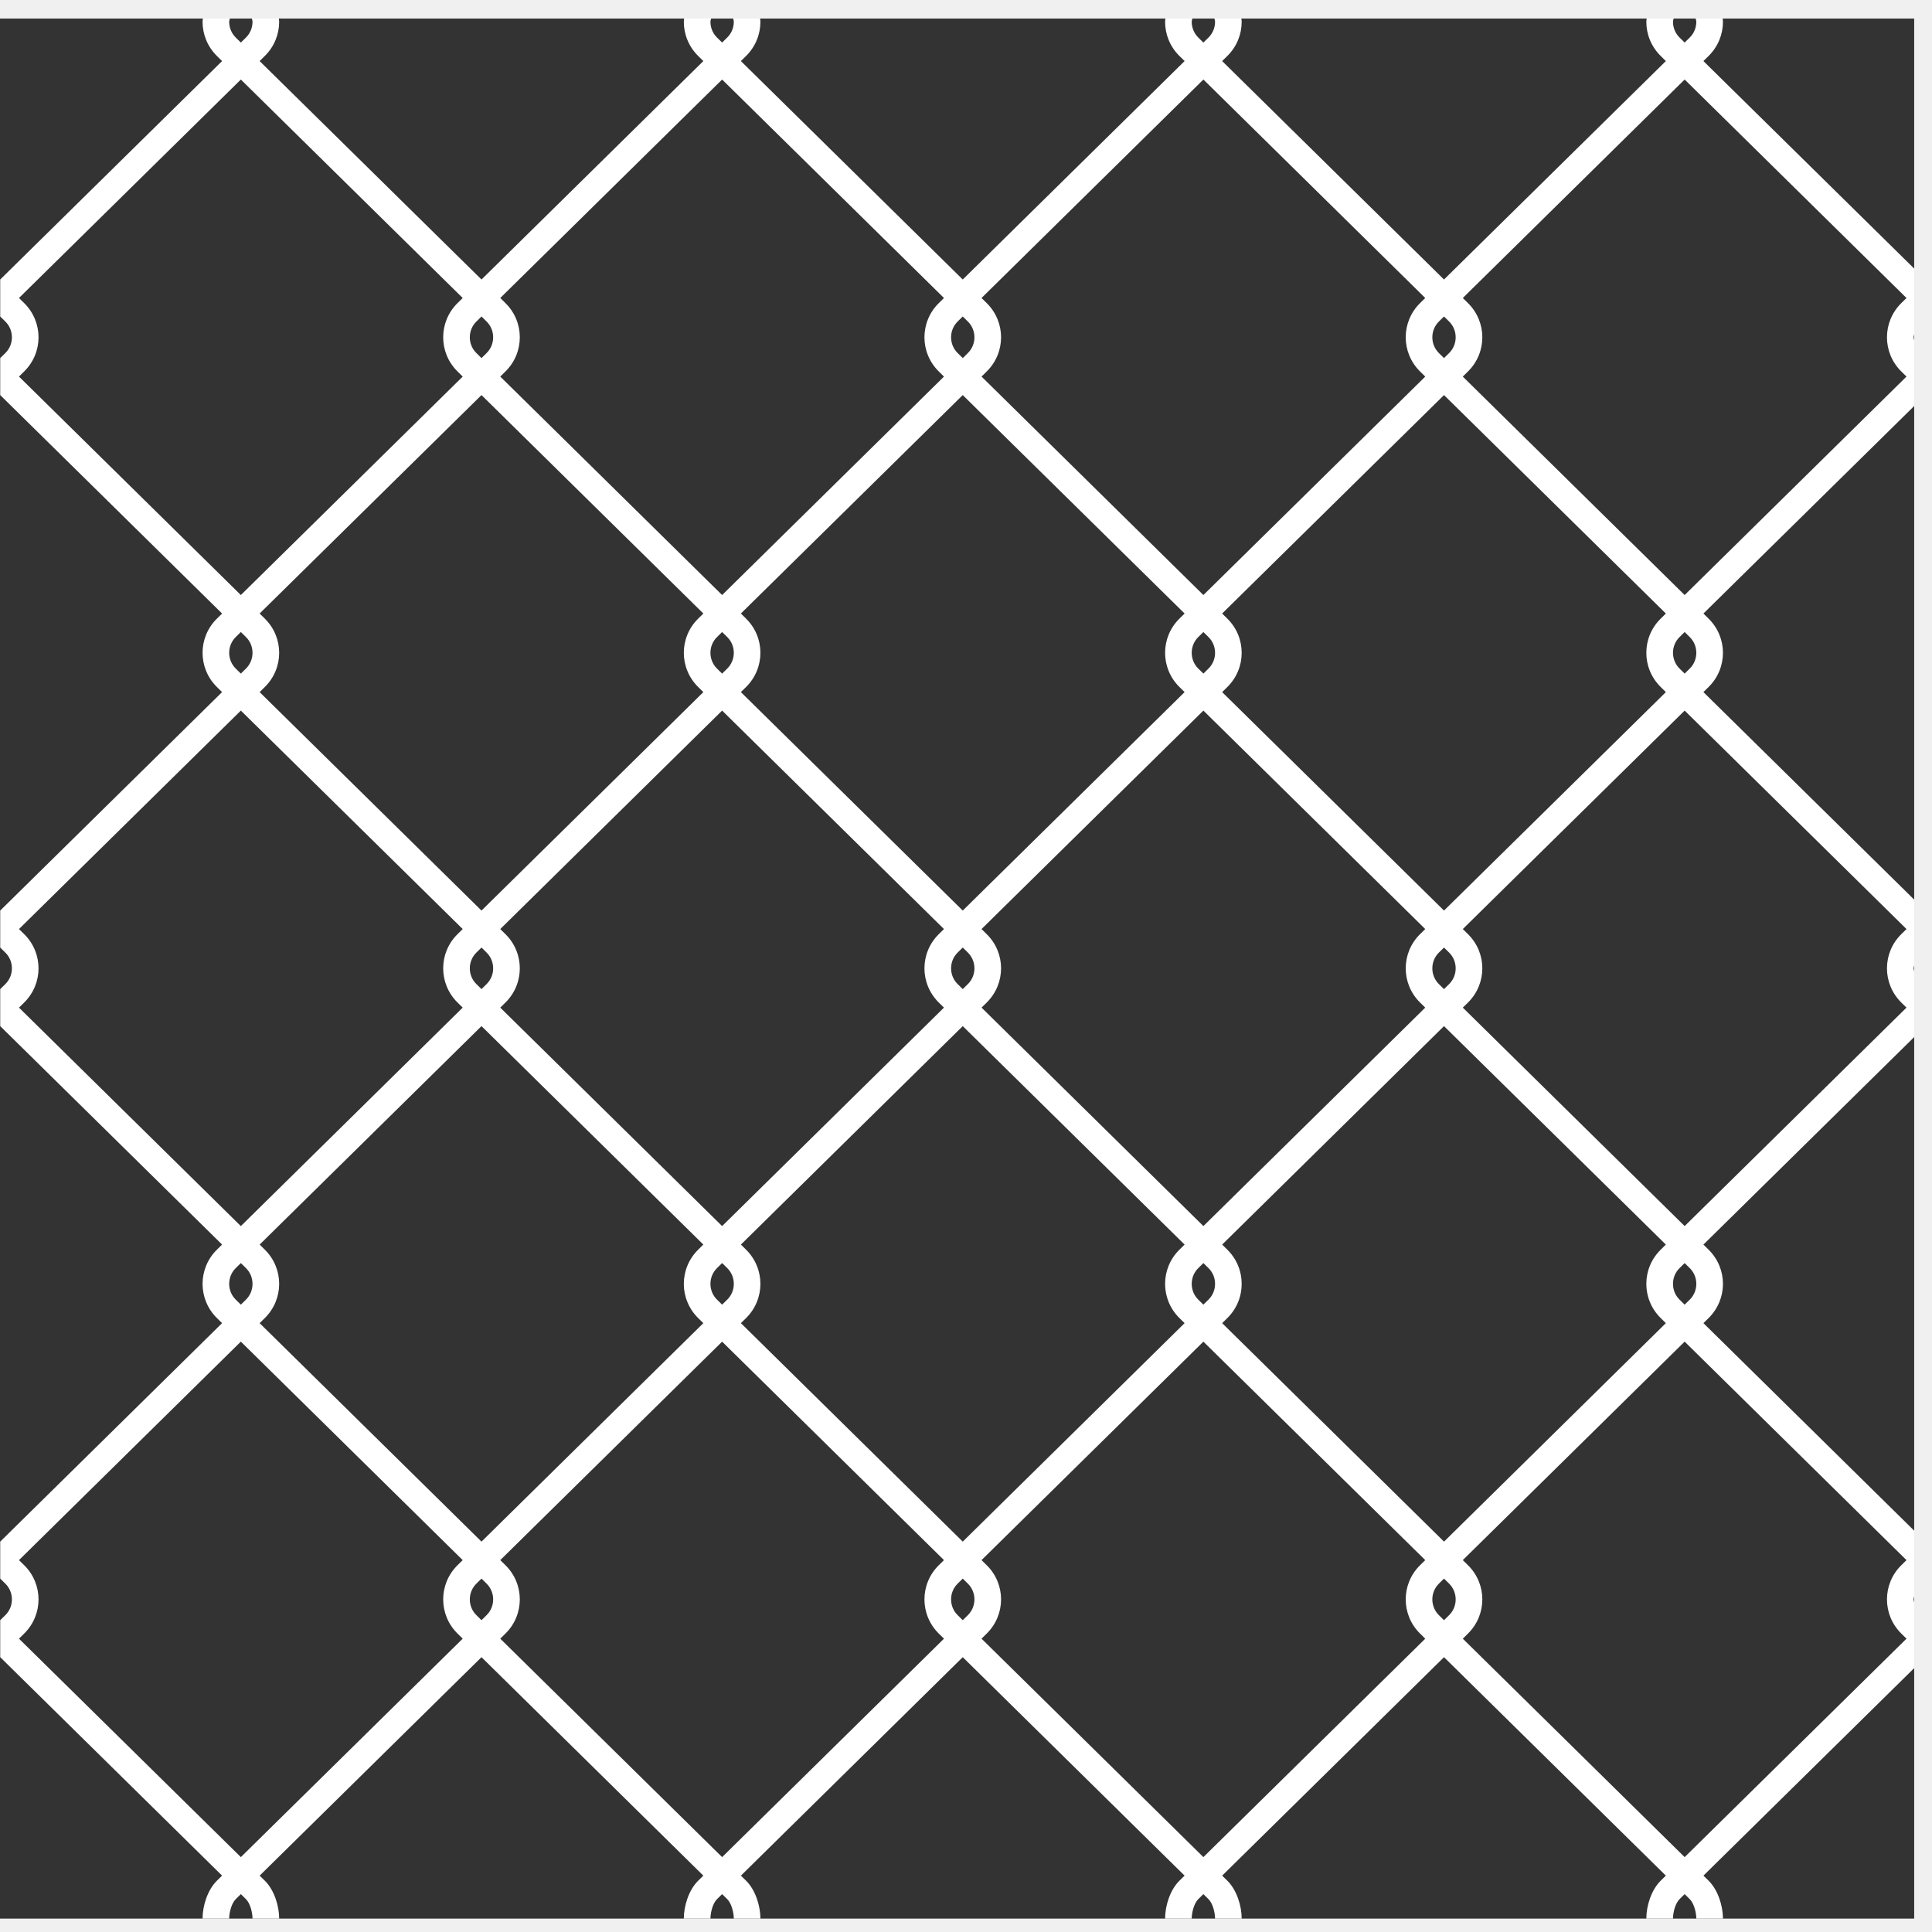
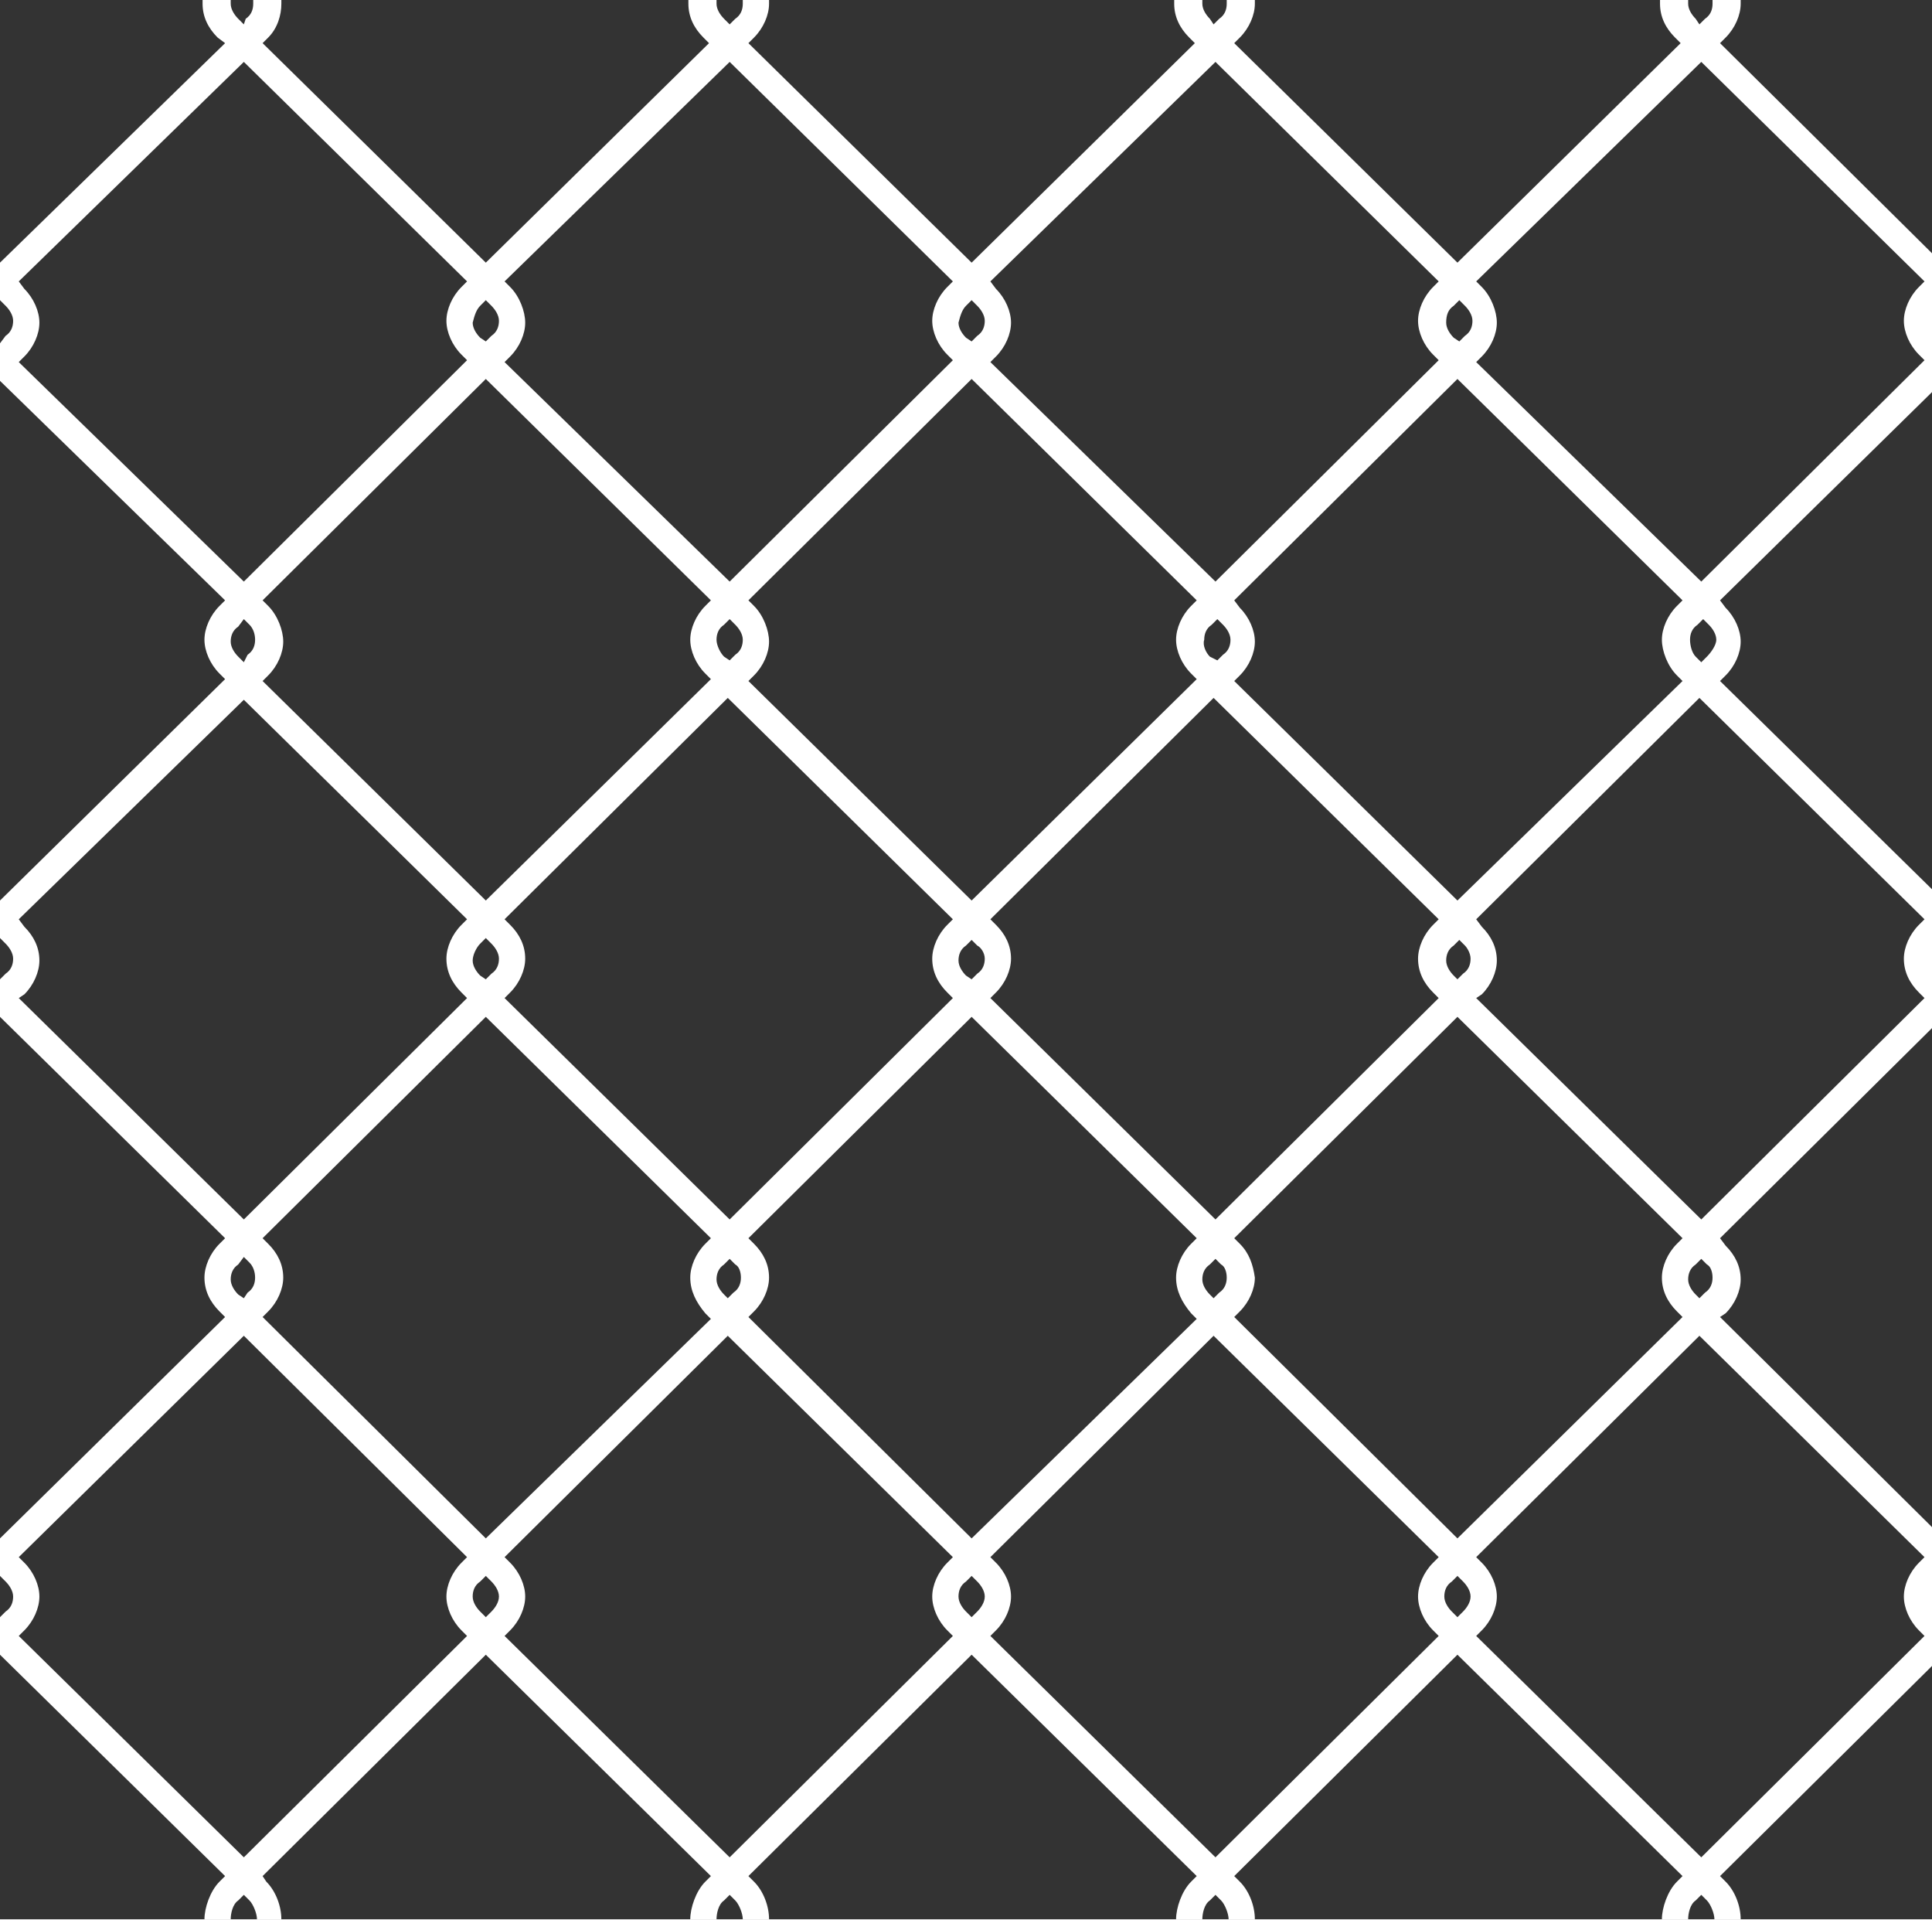
- <svg xmlns="http://www.w3.org/2000/svg" width="104px" height="104px" viewBox="692 376 104 104" version="1.1">
-   <g id="Group" stroke="none" stroke-width="1" fill="none" fill-rule="evenodd" transform="translate(692, 376)">
-     <polygon id="Fill-1" fill="#333333" points="0 103.278 103.041 103.278 103.041 0.999 0 0.999" />
-     <path d="M90.685,99.969 L78.743,88.211 L79.021,87.936 C79.536,87.429 79.794,86.762 79.794,86.095 C79.794,85.43 79.536,84.762 79.021,84.255 L78.743,83.981 L90.685,72.22 L102.627,83.982 L102.349,84.255 C101.833,84.762 101.576,85.43 101.576,86.095 C101.576,86.762 101.833,87.429 102.349,87.936 L102.627,88.21 L90.685,99.969 Z M78.008,86.943 L77.731,87.215 L77.454,86.943 C77.221,86.711 77.103,86.404 77.103,86.095 C77.103,85.788 77.221,85.48 77.454,85.249 L77.731,84.976 L78.008,85.249 C78.243,85.48 78.359,85.788 78.359,86.095 C78.359,86.404 78.242,86.711 78.008,86.943 L78.008,86.943 Z M76.443,87.936 L76.721,88.211 L64.779,99.969 L52.836,88.21 L53.114,87.936 C53.629,87.429 53.888,86.762 53.888,86.095 C53.888,85.43 53.63,84.762 53.114,84.255 L52.836,83.981 L64.779,72.221 L76.721,83.981 L76.443,84.255 C75.927,84.762 75.67,85.43 75.67,86.095 C75.67,86.762 75.927,87.429 76.443,87.936 L76.443,87.936 Z M52.102,86.943 L51.825,87.215 L51.549,86.943 C51.314,86.711 51.197,86.404 51.197,86.095 C51.197,85.788 51.314,85.48 51.548,85.249 L51.825,84.976 L52.102,85.249 C52.336,85.48 52.454,85.788 52.454,86.095 C52.454,86.404 52.336,86.711 52.102,86.943 L52.102,86.943 Z M50.536,87.936 L50.814,88.211 L38.872,99.969 L26.929,88.21 L27.207,87.936 C27.724,87.429 27.981,86.762 27.981,86.095 C27.981,85.43 27.724,84.762 27.207,84.255 L26.929,83.982 L38.872,72.221 L50.814,83.981 L50.536,84.255 C50.021,84.762 49.763,85.43 49.763,86.095 C49.763,86.762 50.021,87.429 50.536,87.936 L50.536,87.936 Z M26.195,86.943 L25.919,87.214 L25.643,86.943 C25.408,86.711 25.29,86.404 25.29,86.095 C25.29,85.788 25.408,85.48 25.642,85.249 L25.919,84.977 L26.195,85.249 C26.43,85.48 26.547,85.788 26.547,86.095 C26.547,86.404 26.43,86.711 26.195,86.943 L26.195,86.943 Z M24.63,87.936 L24.907,88.21 L12.965,99.969 L1.022,88.211 L1.3,87.936 C1.816,87.429 2.074,86.762 2.074,86.095 C2.074,85.43 1.816,84.762 1.301,84.255 L1.022,83.981 L12.965,72.22 L24.908,83.982 L24.63,84.255 C24.114,84.762 23.857,85.43 23.857,86.095 C23.857,86.762 24.114,87.429 24.63,87.936 L24.63,87.936 Z M13.593,69.111 C13.593,69.42 13.476,69.727 13.242,69.958 L12.965,70.23 L12.689,69.958 C12.454,69.727 12.337,69.42 12.337,69.111 C12.337,68.802 12.454,68.495 12.688,68.264 L12.965,67.992 L13.242,68.264 C13.476,68.495 13.593,68.802 13.593,69.111 L13.593,69.111 Z M1.022,54.241 L1.3,53.968 C1.816,53.459 2.074,52.791 2.074,52.126 C2.074,51.459 1.816,50.792 1.301,50.285 L1.022,50.011 L12.965,38.251 L24.908,50.011 L24.63,50.285 C24.114,50.792 23.857,51.459 23.857,52.126 C23.857,52.791 24.114,53.459 24.63,53.968 L24.907,54.24 L12.965,66.001 L1.022,54.241 Z M13.593,35.142 C13.593,35.449 13.476,35.756 13.242,35.988 L12.965,36.26 L12.689,35.988 C12.454,35.756 12.337,35.449 12.337,35.142 C12.337,34.833 12.454,34.526 12.688,34.294 L12.965,34.022 L13.242,34.294 C13.476,34.526 13.593,34.833 13.593,35.142 L13.593,35.142 Z M1.022,20.271 L1.3,19.997 C1.816,19.489 2.074,18.823 2.074,18.156 C2.074,17.491 1.816,16.823 1.301,16.315 L1.022,16.041 L12.965,4.281 L24.908,16.042 L24.63,16.315 C24.114,16.823 23.857,17.491 23.857,18.156 C23.857,18.823 24.114,19.489 24.63,19.997 L24.908,20.272 L12.965,32.031 L1.022,20.271 Z M25.642,17.309 L25.919,17.037 L26.195,17.309 C26.43,17.542 26.547,17.849 26.547,18.156 C26.547,18.465 26.43,18.772 26.195,19.004 L25.919,19.276 L25.643,19.004 C25.408,18.772 25.29,18.465 25.29,18.156 C25.29,17.849 25.408,17.542 25.642,17.309 L25.642,17.309 Z M27.207,16.315 L26.929,16.041 L38.872,4.281 L50.814,16.041 L50.536,16.315 C50.021,16.823 49.763,17.491 49.763,18.156 C49.763,18.823 50.021,19.489 50.536,19.997 L50.814,20.272 L38.872,32.031 L26.929,20.271 L27.207,19.997 C27.724,19.489 27.981,18.823 27.981,18.156 C27.981,17.491 27.724,16.823 27.207,16.315 L27.207,16.315 Z M51.548,17.309 L51.825,17.036 L52.102,17.309 C52.336,17.542 52.454,17.849 52.454,18.156 C52.454,18.465 52.336,18.772 52.102,19.004 L51.826,19.276 L51.55,19.004 C51.314,18.772 51.197,18.465 51.197,18.156 C51.197,17.849 51.314,17.542 51.548,17.309 L51.548,17.309 Z M64.779,4.281 L76.721,16.041 L76.443,16.315 C75.927,16.823 75.67,17.491 75.67,18.156 C75.67,18.823 75.927,19.489 76.443,19.997 L76.722,20.272 L64.779,32.031 L52.836,20.271 L53.114,19.997 C53.63,19.489 53.888,18.823 53.888,18.156 C53.888,17.491 53.63,16.823 53.114,16.315 L52.836,16.041 L64.779,4.281 Z M77.454,17.309 L77.731,17.037 L78.008,17.309 C78.242,17.542 78.359,17.849 78.359,18.156 C78.359,18.465 78.242,18.772 78.008,19.004 L77.731,19.276 L77.454,19.004 C77.221,18.772 77.103,18.465 77.103,18.156 C77.103,17.849 77.221,17.542 77.454,17.309 L77.454,17.309 Z M79.021,16.315 L78.743,16.041 L90.685,4.281 L102.627,16.042 L102.349,16.315 C101.833,16.823 101.576,17.491 101.576,18.156 C101.576,18.823 101.833,19.489 102.349,19.997 L102.627,20.271 L90.685,32.031 L78.742,20.272 L79.021,19.997 C79.536,19.489 79.794,18.823 79.794,18.156 C79.794,17.491 79.536,16.823 79.021,16.315 L79.021,16.315 Z M90.057,35.142 C90.057,34.833 90.174,34.526 90.409,34.294 L90.685,34.022 L90.961,34.294 C91.196,34.526 91.313,34.833 91.313,35.142 C91.313,35.449 91.196,35.756 90.961,35.988 L90.685,36.26 L90.409,35.988 C90.175,35.756 90.057,35.449 90.057,35.142 L90.057,35.142 Z M66.067,67.27 L65.789,66.996 L77.731,55.236 L89.673,66.996 L89.396,67.27 C88.88,67.778 88.622,68.445 88.622,69.111 C88.622,69.776 88.881,70.444 89.396,70.952 L89.673,71.225 L77.732,82.986 L65.789,71.225 L66.067,70.952 C66.583,70.444 66.841,69.776 66.84,69.111 C66.84,68.445 66.583,67.778 66.067,67.27 L66.067,67.27 Z M78.359,52.126 C78.359,52.434 78.242,52.741 78.008,52.972 L77.731,53.245 L77.454,52.972 C77.221,52.741 77.103,52.434 77.103,52.126 C77.103,51.818 77.221,51.51 77.454,51.279 L77.731,51.006 L78.008,51.279 C78.242,51.51 78.359,51.818 78.359,52.126 L78.359,52.126 Z M89.396,36.982 L89.674,37.256 L77.731,49.016 L65.789,37.256 L66.067,36.982 C66.583,36.474 66.84,35.807 66.84,35.142 C66.84,34.475 66.583,33.808 66.067,33.301 L65.788,33.026 L77.731,21.267 L89.673,33.026 L89.396,33.301 C88.88,33.808 88.622,34.475 88.622,35.142 C88.622,35.807 88.881,36.474 89.396,36.982 L89.396,36.982 Z M64.15,35.142 C64.15,34.833 64.268,34.526 64.502,34.294 L64.778,34.022 L65.055,34.294 C65.29,34.526 65.407,34.833 65.407,35.142 C65.407,35.449 65.29,35.756 65.055,35.988 L64.779,36.26 L64.502,35.988 C64.268,35.756 64.15,35.449 64.15,35.142 L64.15,35.142 Z M52.454,52.126 C52.454,52.433 52.336,52.741 52.102,52.972 L51.825,53.244 L51.549,52.972 C51.314,52.741 51.197,52.433 51.197,52.126 C51.197,51.818 51.314,51.51 51.548,51.279 L51.825,51.006 L52.102,51.279 C52.336,51.51 52.454,51.818 52.454,52.126 L52.454,52.126 Z M40.161,33.301 L39.882,33.026 L51.825,21.267 L63.768,33.026 L63.489,33.301 C62.974,33.808 62.717,34.475 62.717,35.142 C62.717,35.807 62.974,36.474 63.489,36.982 L63.768,37.256 L51.825,49.016 L39.882,37.256 L40.161,36.982 C40.676,36.474 40.933,35.807 40.933,35.142 C40.933,34.475 40.676,33.808 40.161,33.301 L40.161,33.301 Z M38.243,35.142 C38.243,34.833 38.36,34.526 38.595,34.294 L38.872,34.022 L39.149,34.294 C39.384,34.526 39.501,34.833 39.501,35.142 C39.501,35.449 39.383,35.756 39.149,35.988 L38.872,36.261 L38.595,35.988 C38.36,35.756 38.243,35.449 38.243,35.142 L38.243,35.142 Z M25.642,51.279 L25.919,51.006 L26.195,51.279 C26.43,51.51 26.547,51.818 26.547,52.126 C26.547,52.434 26.43,52.741 26.195,52.972 L25.919,53.244 L25.643,52.972 C25.408,52.741 25.29,52.433 25.29,52.126 C25.29,51.818 25.408,51.51 25.642,51.279 L25.642,51.279 Z M14.255,33.301 L13.976,33.026 L25.919,21.267 L37.862,33.026 L37.583,33.301 C37.068,33.808 36.81,34.475 36.81,35.142 C36.81,35.807 37.068,36.474 37.583,36.982 L37.862,37.256 L25.919,49.016 L13.976,37.256 L14.254,36.982 C14.77,36.474 15.028,35.807 15.028,35.142 C15.028,34.475 14.77,33.808 14.255,33.301 L14.255,33.301 Z M37.583,70.952 L37.861,71.225 L25.919,82.986 L13.976,71.225 L14.254,70.952 C14.77,70.444 15.028,69.776 15.028,69.111 C15.028,68.445 14.77,67.778 14.255,67.27 L13.977,66.996 L25.919,55.236 L37.861,66.995 L37.583,67.27 C37.068,67.778 36.81,68.445 36.81,69.111 C36.81,69.776 37.068,70.444 37.583,70.952 L37.583,70.952 Z M39.501,69.111 C39.501,69.42 39.384,69.727 39.149,69.957 L38.872,70.23 L38.595,69.957 C38.36,69.727 38.243,69.42 38.243,69.111 C38.243,68.802 38.36,68.495 38.595,68.264 L38.872,67.991 L39.149,68.263 C39.384,68.495 39.501,68.802 39.501,69.111 L39.501,69.111 Z M38.872,66 L26.929,54.24 L27.207,53.968 C27.724,53.459 27.981,52.791 27.981,52.126 C27.981,51.459 27.724,50.792 27.207,50.285 L26.929,50.011 L38.872,38.251 L50.814,50.011 L50.536,50.285 C50.021,50.792 49.763,51.459 49.763,52.126 C49.763,52.791 50.021,53.459 50.536,53.968 L50.814,54.24 L38.872,66 Z M63.489,70.952 L63.767,71.225 L51.825,82.986 L39.883,71.225 L40.161,70.952 C40.676,70.444 40.933,69.776 40.933,69.111 C40.933,68.445 40.676,67.778 40.161,67.27 L39.883,66.996 L51.825,55.236 L63.767,66.996 L63.489,67.27 C62.974,67.778 62.717,68.445 62.717,69.111 C62.717,69.776 62.974,70.444 63.489,70.952 L63.489,70.952 Z M65.407,69.111 C65.407,69.42 65.29,69.727 65.055,69.957 L64.778,70.229 L64.502,69.958 C64.268,69.727 64.15,69.42 64.15,69.111 C64.15,68.802 64.268,68.495 64.502,68.264 L64.778,67.991 L65.055,68.264 C65.29,68.495 65.408,68.802 65.407,69.111 L65.407,69.111 Z M64.779,66 L52.837,54.24 L53.114,53.968 C53.629,53.459 53.888,52.791 53.888,52.126 C53.888,51.459 53.63,50.792 53.114,50.285 L52.836,50.011 L64.779,38.251 L76.721,50.011 L76.443,50.285 C75.927,50.792 75.67,51.459 75.67,52.126 C75.67,52.791 75.927,53.459 76.443,53.968 L76.721,54.24 L64.779,66 Z M91.313,69.111 C91.313,69.42 91.196,69.727 90.961,69.958 L90.685,70.23 L90.409,69.958 C90.175,69.727 90.057,69.42 90.057,69.111 C90.057,68.802 90.174,68.495 90.409,68.264 L90.685,67.992 L90.961,68.264 C91.196,68.495 91.313,68.802 91.313,69.111 L91.313,69.111 Z M102.627,50.011 L102.349,50.285 C101.833,50.792 101.576,51.459 101.576,52.126 C101.576,52.791 101.833,53.459 102.349,53.968 L102.627,54.24 L90.685,66 L78.743,54.24 L79.021,53.968 C79.536,53.459 79.794,52.791 79.794,52.126 C79.794,51.459 79.536,50.792 79.021,50.285 L78.743,50.011 L90.685,38.251 L102.627,50.011 Z M91.696,100.966 L103.042,89.794 L103.042,86.257 C103.033,86.202 103.01,86.151 103.01,86.095 C103.01,86.04 103.033,85.988 103.042,85.934 L103.042,82.398 L91.696,71.225 L91.973,70.952 C92.489,70.444 92.747,69.776 92.747,69.111 C92.747,68.445 92.489,67.778 91.974,67.27 L91.696,66.996 L103.042,55.824 L103.042,52.287 C103.033,52.233 103.01,52.181 103.01,52.126 C103.01,52.071 103.033,52.019 103.042,51.964 L103.042,48.428 L91.695,37.256 L91.973,36.982 C92.489,36.474 92.747,35.807 92.747,35.142 C92.747,34.475 92.489,33.808 91.974,33.301 L91.696,33.026 L103.042,21.855 L103.042,18.319 C103.033,18.263 103.01,18.211 103.01,18.156 C103.01,18.101 103.033,18.05 103.042,17.995 L103.042,14.459 L91.695,3.287 L91.973,3.013 C92.489,2.505 92.747,1.838 92.747,1.171 C92.747,1.114 92.734,1.057 92.731,0.999 L91.28,0.999 C91.288,1.057 91.313,1.113 91.313,1.171 C91.313,1.479 91.196,1.787 90.961,2.019 L90.685,2.291 L90.409,2.019 C90.175,1.787 90.057,1.479 90.057,1.171 C90.057,1.113 90.082,1.057 90.091,0.999 L88.64,0.999 C88.636,1.057 88.622,1.114 88.622,1.171 C88.622,1.838 88.881,2.505 89.396,3.013 L89.674,3.287 L77.731,15.046 L65.788,3.287 L66.067,3.013 C66.582,2.505 66.841,1.838 66.84,1.171 C66.84,1.114 66.828,1.057 66.824,0.999 L65.373,0.999 C65.381,1.057 65.407,1.113 65.407,1.171 C65.407,1.479 65.29,1.787 65.055,2.019 L64.778,2.292 L64.502,2.019 C64.268,1.787 64.15,1.479 64.15,1.171 C64.15,1.113 64.174,1.057 64.183,0.999 L62.733,0.999 C62.729,1.057 62.717,1.114 62.717,1.171 C62.717,1.838 62.974,2.505 63.489,3.013 L63.768,3.287 L51.825,15.046 L39.882,3.287 L40.161,3.013 C40.676,2.505 40.933,1.838 40.933,1.171 C40.933,1.114 40.921,1.057 40.917,0.999 L39.468,0.999 C39.476,1.057 39.501,1.113 39.501,1.171 C39.501,1.479 39.384,1.788 39.148,2.019 L38.872,2.291 L38.595,2.019 C38.36,1.787 38.243,1.479 38.243,1.171 C38.243,1.113 38.269,1.057 38.277,0.999 L36.826,0.999 C36.823,1.057 36.81,1.114 36.81,1.171 C36.81,1.838 37.068,2.505 37.583,3.013 L37.861,3.287 L25.919,15.046 L13.976,3.287 L14.254,3.013 C14.77,2.505 15.028,1.838 15.028,1.171 C15.028,1.114 15.015,1.057 15.011,0.999 L13.56,0.999 C13.569,1.057 13.593,1.113 13.593,1.171 C13.593,1.479 13.476,1.787 13.242,2.019 L12.965,2.291 L12.689,2.019 C12.454,1.787 12.337,1.479 12.337,1.171 C12.337,1.113 12.362,1.057 12.371,0.999 L10.92,0.999 C10.916,1.057 10.904,1.114 10.904,1.171 C10.904,1.838 11.161,2.505 11.677,3.013 L11.955,3.287 L0.011,15.046 L0.011,17.037 L0.289,17.309 C0.524,17.542 0.641,17.849 0.641,18.156 C0.641,18.465 0.524,18.772 0.289,19.004 L0.011,19.276 L0.011,21.266 L0.011,21.267 L11.955,33.027 L11.677,33.301 C11.161,33.808 10.904,34.475 10.904,35.142 C10.904,35.807 11.161,36.474 11.677,36.982 L11.955,37.256 L0.011,49.016 L0.011,51.006 L0.011,51.007 L0.289,51.279 C0.524,51.51 0.641,51.818 0.641,52.126 C0.641,52.434 0.524,52.741 0.289,52.972 L0.011,53.245 L0.011,53.246 L0.011,55.236 L11.955,66.996 L11.677,67.27 C11.161,67.778 10.904,68.445 10.904,69.111 C10.904,69.776 11.161,70.444 11.677,70.952 L11.955,71.225 L0.011,82.986 L0.011,84.975 L0.289,85.249 C0.524,85.48 0.641,85.788 0.641,86.095 C0.641,86.404 0.524,86.711 0.289,86.943 L0.011,87.215 L0.011,89.205 L11.955,100.966 L11.677,101.238 C11.161,101.746 10.904,102.611 10.904,103.278 L12.337,103.278 C12.337,102.97 12.454,102.466 12.688,102.233 L12.965,101.961 L13.242,102.233 C13.476,102.466 13.593,102.97 13.593,103.278 L15.028,103.278 C15.028,102.611 14.77,101.746 14.255,101.238 L13.977,100.966 L25.919,89.206 L37.861,100.966 L37.583,101.238 C37.068,101.746 36.81,102.611 36.81,103.278 L38.243,103.278 C38.243,102.97 38.36,102.466 38.595,102.233 L38.872,101.961 L39.149,102.233 C39.384,102.466 39.501,102.97 39.501,103.278 L40.933,103.278 C40.933,102.611 40.676,101.746 40.161,101.238 L39.883,100.966 L51.825,89.206 L63.767,100.966 L63.489,101.238 C62.974,101.746 62.717,102.611 62.717,103.278 L64.15,103.278 C64.15,102.97 64.268,102.466 64.502,102.233 L64.778,101.961 L65.055,102.233 C65.29,102.466 65.407,102.97 65.407,103.278 L66.84,103.278 C66.841,102.611 66.583,101.746 66.067,101.238 L65.789,100.966 L77.731,89.206 L89.673,100.966 L89.396,101.238 C88.88,101.746 88.622,102.611 88.622,103.278 L90.057,103.278 C90.057,102.97 90.174,102.466 90.409,102.233 L90.685,101.961 L90.961,102.233 C91.196,102.466 91.313,102.97 91.313,103.278 L92.747,103.278 C92.747,102.611 92.489,101.746 91.974,101.238 L91.696,100.966 Z" id="Fill-28" fill="#FFFFFF" />
-   </g>
+ <svg xmlns="http://www.w3.org/2000/svg" width="103" height="102.3" viewBox="692 377 103 102.3">
+   <path fill="#333" d="M692 479.3h103V377H692" />
+   <path fill="#FFF" d="M782.7 476l-12-11.8.3-.3c.5-.5.8-1.2.8-1.8s-.3-1.3-.8-1.8l-.3-.3 11.9-11.8 12 11.8-.3.3c-.5.5-.8 1.2-.8 1.8s.3 1.3.8 1.8l.3.3-11.9 11.8zM770 462.9l-.3.3-.3-.3c-.2-.2-.4-.5-.4-.8s.1-.6.4-.8l.3-.3.3.3c.2.2.4.5.4.8s-.2.6-.4.8zm-1.6 1l.3.3-11.9 11.8-12-11.8.3-.3c.5-.5.8-1.2.8-1.8s-.3-1.3-.8-1.8l-.3-.3 11.9-11.8 12 11.8-.3.3c-.5.5-.8 1.2-.8 1.8s.3 1.3.8 1.8zm-24.3-1l-.3.3-.3-.3c-.2-.2-.4-.5-.4-.8s.1-.6.4-.8l.3-.3.3.3c.2.2.4.5.4.8s-.2.6-.4.8zm-1.6 1l.3.3-11.9 11.8-12-11.8.3-.3c.5-.5.8-1.2.8-1.8s-.3-1.3-.8-1.8l-.3-.3 11.9-11.8 12 11.8-.3.3c-.5.5-.8 1.2-.8 1.8s.3 1.3.8 1.8zm-24.3-1l-.3.3-.3-.3c-.2-.2-.4-.5-.4-.8s.1-.6.4-.8l.3-.3.3.3c.2.2.4.5.4.8s-.2.6-.4.8zm-1.6 1l.3.3L705 476l-12-11.8.3-.3c.5-.5.8-1.2.8-1.8s-.3-1.3-.8-1.8l-.3-.3 12-11.8 11.9 11.8-.3.3c-.5.5-.8 1.2-.8 1.8s.3 1.3.8 1.8zm-11-18.8c0 .3-.1.6-.4.8l-.2.3-.3-.2c-.2-.2-.4-.5-.4-.8 0-.3.1-.6.4-.8l.3-.4.3.3c.2.2.3.5.3.8zM693 430.2l.3-.2c.5-.5.8-1.2.8-1.8 0-.7-.3-1.3-.8-1.8l-.3-.4 12-11.7 11.9 11.7-.3.3c-.5.5-.8 1.2-.8 1.8 0 .7.3 1.3.8 1.8l.3.3L705 442l-12-11.8zm12.6-19.1c0 .3-.1.6-.4.8l-.2.4-.3-.3c-.2-.2-.4-.5-.4-.8s.1-.6.4-.8l.3-.4.3.3c.2.2.3.5.3.8zM693 396.3l.3-.3c.5-.5.8-1.2.8-1.8s-.3-1.3-.8-1.8l-.3-.4 12-11.7 11.9 11.7-.3.3c-.5.5-.8 1.2-.8 1.8s.3 1.3.8 1.8l.3.3L705 408l-12-11.7zm24.6-3l.3-.3.3.3c.2.2.4.5.4.8 0 .3-.1.6-.4.8l-.3.3-.3-.2c-.2-.2-.4-.5-.4-.8.1-.4.2-.7.4-.9zm1.6-1l-.3-.3 12-11.7 11.9 11.7-.3.3c-.5.5-.8 1.2-.8 1.8s.3 1.3.8 1.8l.3.3-11.9 11.8-12-11.7.3-.3c.5-.5.8-1.2.8-1.8s-.3-1.4-.8-1.9zm24.3 1l.3-.3.3.3c.2.2.4.5.4.8 0 .3-.1.6-.4.8l-.3.3-.3-.2c-.2-.2-.4-.5-.4-.8.1-.4.2-.7.4-.9zm13.3-13l11.9 11.7-.3.3c-.5.5-.8 1.2-.8 1.8s.3 1.3.8 1.8l.3.3-11.9 11.8-12-11.7.3-.3c.5-.5.8-1.2.8-1.8s-.3-1.3-.8-1.8l-.3-.4 12-11.7zm12.7 13l.3-.3.3.3c.2.2.4.5.4.8 0 .3-.1.6-.4.8l-.3.3-.3-.2c-.2-.2-.4-.5-.4-.8 0-.4.1-.7.4-.9zm1.5-1l-.3-.3 12-11.7 11.9 11.7-.3.3c-.5.5-.8 1.2-.8 1.8s.3 1.3.8 1.8l.3.3-11.9 11.8-12-11.7.3-.3c.5-.5.8-1.2.8-1.8s-.3-1.4-.8-1.9zm11.1 18.8c0-.3.1-.6.4-.8l.3-.3.3.3c.2.2.4.5.4.8s-.3.7-.5.9l-.3.3-.3-.3c-.2-.2-.3-.6-.3-.9zm-24 32.2l-.3-.3 11.9-11.8 12 11.8-.3.3c-.5.5-.8 1.2-.8 1.8 0 .7.3 1.3.8 1.8l.3.3-12 11.8-11.9-11.8.3-.3c.5-.5.8-1.2.8-1.8-.1-.7-.3-1.3-.8-1.8zm12.3-15.2c0 .3-.1.6-.4.8l-.3.3-.2-.2c-.2-.2-.4-.5-.4-.8 0-.3.1-.6.4-.8l.3-.3.3.3c.1.1.3.4.3.7zm11-15.1l.3.3-12 11.7-11.9-11.7.3-.3c.5-.5.8-1.2.8-1.8s-.3-1.3-.8-1.8l-.3-.4 11.9-11.8 12 11.8-.3.3c-.5.5-.8 1.2-.8 1.8s.3 1.4.8 1.9zm-25.2-1.9c0-.3.1-.6.4-.8l.3-.3.3.3c.2.2.4.5.4.8s-.1.6-.4.8l-.3.3-.4-.2c-.2-.2-.4-.6-.3-.9zm-11.7 17c0 .3-.1.6-.4.8l-.3.3-.3-.2c-.2-.2-.4-.5-.4-.8s.1-.6.4-.8l.3-.3.3.3c.2.1.4.4.4.7zm-12.3-18.8l-.3-.3 11.9-11.8 12 11.8-.3.3c-.5.5-.8 1.2-.8 1.8s.3 1.3.8 1.8l.3.3-12 11.8-11.9-11.7.3-.3c.5-.5.8-1.2.8-1.8s-.3-1.4-.8-1.9zm-2 1.8c0-.3.1-.6.4-.8l.3-.3.3.3c.2.2.4.5.4.8s-.1.6-.4.8l-.3.3-.3-.2c-.2-.2-.4-.6-.4-.9zm-12.6 16.2l.3-.3.3.3c.2.2.4.5.4.8 0 .3-.1.6-.4.8l-.3.3-.3-.2c-.2-.2-.4-.5-.4-.8s.2-.7.4-.9zm-11.3-18l-.3-.3 11.9-11.8 12 11.8-.3.3c-.5.5-.8 1.2-.8 1.8s.3 1.3.8 1.8l.3.3-12 11.8-11.9-11.7.3-.3c.5-.5.8-1.2.8-1.8s-.3-1.4-.8-1.9zm23.3 37.7l.3.3-12 11.7-11.9-11.8.3-.3c.5-.5.8-1.2.8-1.8 0-.7-.3-1.3-.8-1.8l-.3-.3 11.9-11.8 12 11.8-.3.3c-.5.5-.8 1.2-.8 1.8 0 .7.3 1.3.8 1.9zm1.9-1.9c0 .3-.1.6-.4.8l-.3.3-.2-.2c-.2-.2-.4-.5-.4-.8 0-.3.1-.6.4-.8l.3-.3.3.3c.2.1.3.4.3.7zm-.6-3.1l-12-11.8.3-.3c.5-.5.8-1.2.8-1.8 0-.7-.3-1.3-.8-1.8l-.3-.3 11.9-11.8 12 11.8-.3.3c-.5.5-.8 1.2-.8 1.8 0 .7.3 1.3.8 1.8l.3.3-11.9 11.8zm24.6 5l.3.3-12 11.7-11.9-11.8.3-.3c.5-.5.8-1.2.8-1.8 0-.7-.3-1.3-.8-1.8l-.3-.3 11.9-11.8 12 11.8-.3.3c-.5.5-.8 1.2-.8 1.8 0 .7.3 1.3.8 1.9zm1.9-1.9c0 .3-.1.6-.4.8l-.3.3-.2-.2c-.2-.2-.4-.5-.4-.8 0-.3.1-.6.4-.8l.3-.3.3.3c.2.1.3.4.3.7zm-.6-3.1l-12-11.8.3-.3c.5-.5.8-1.2.8-1.8 0-.7-.3-1.3-.8-1.8l-.3-.3 11.9-11.8 12 11.8-.3.3c-.5.5-.8 1.2-.8 1.8 0 .7.3 1.3.8 1.8l.3.3-11.9 11.8zm26.5 3.1c0 .3-.1.6-.4.8l-.3.3-.2-.2c-.2-.2-.4-.5-.4-.8 0-.3.1-.6.4-.8l.3-.3.3.3c.2.1.3.4.3.7zm11.3-19.1l-.3.3c-.5.5-.8 1.2-.8 1.8 0 .7.3 1.3.8 1.8l.3.3-11.9 11.8-12-11.8.3-.2c.5-.5.8-1.2.8-1.8 0-.7-.3-1.3-.8-1.8l-.3-.4 11.9-11.8 12 11.8zm-10.9 51l11.3-11.2v-7.4l-11.3-11.2.3-.2c.5-.5.8-1.2.8-1.8 0-.7-.3-1.3-.8-1.8l-.3-.4 11.3-11.2v-7.4l-11.3-11.1.3-.3c.5-.5.8-1.2.8-1.8s-.3-1.3-.8-1.8l-.3-.4 11.3-11.1v-7.4l-11.3-11.2.3-.3c.5-.5.8-1.2.8-1.8v-.2h-1.5v.2c0 .3-.1.6-.4.8l-.3.3-.2-.3c-.2-.2-.4-.5-.4-.8v-.2h-1.5v.2c0 .7.3 1.3.8 1.8l.3.3-11.9 11.7-11.9-11.7.3-.3c.5-.5.8-1.2.8-1.8v-.2h-1.5v.2c0 .3-.1.6-.4.8l-.3.3-.2-.3c-.2-.2-.4-.5-.4-.8v-.2h-1.5v.2c0 .7.3 1.3.8 1.8l.3.3-11.9 11.7-11.9-11.7.3-.3c.5-.5.8-1.2.8-1.8v-.2h-1.4v.2c0 .3-.1.6-.4.8l-.3.3-.3-.3c-.2-.2-.4-.5-.4-.8v-.2h-1.5v.2c0 .7.3 1.3.8 1.8l.3.3-11.9 11.7-11.9-11.7.3-.3c.5-.5.7-1.2.7-1.8v-.2h-1.5v.2c0 .3-.1.6-.4.8l-.1.3-.3-.3c-.2-.2-.4-.5-.4-.8v-.2h-1.5v.2c0 .7.3 1.3.8 1.8l.4.3-12 11.7v2l.3.3c.2.2.4.5.4.8 0 .3-.1.6-.4.8l-.3.4v2l12 11.7-.3.3c-.5.5-.8 1.2-.8 1.8s.3 1.3.8 1.8l.3.3-12 11.8v2l.3.3c.2.2.4.5.4.8 0 .3-.1.6-.4.8l-.3.3v2l12 11.8-.3.3c-.5.5-.8 1.2-.8 1.8 0 .7.3 1.3.8 1.8l.3.3-12 11.8v2l.3.3c.2.2.4.5.4.8s-.1.6-.4.8l-.3.3v2l12 11.8-.3.3c-.5.5-.8 1.4-.8 2h1.4c0-.3.1-.8.4-1l.3-.3.3.3c.2.2.4.7.4 1h1.3c0-.7-.3-1.5-.8-2l-.2-.3 11.9-11.8 12 11.8-.3.3c-.5.5-.8 1.4-.8 2h1.4c0-.3.1-.8.4-1l.3-.3.3.3c.2.2.4.7.4 1h1.4c0-.7-.3-1.5-.8-2l-.3-.3 11.9-11.8 12 11.8-.3.3c-.5.5-.8 1.4-.8 2h1.4c0-.3.1-.8.4-1l.3-.3.3.3c.2.2.4.7.4 1h1.4c0-.7-.3-1.5-.8-2l-.3-.3 11.9-11.8 12 11.8-.3.3c-.5.5-.8 1.4-.8 2h1.4c0-.3.1-.8.4-1l.3-.3.3.3c.2.2.4.7.4 1h1.4c0-.7-.3-1.5-.8-2l-.3-.3z" />
</svg>
